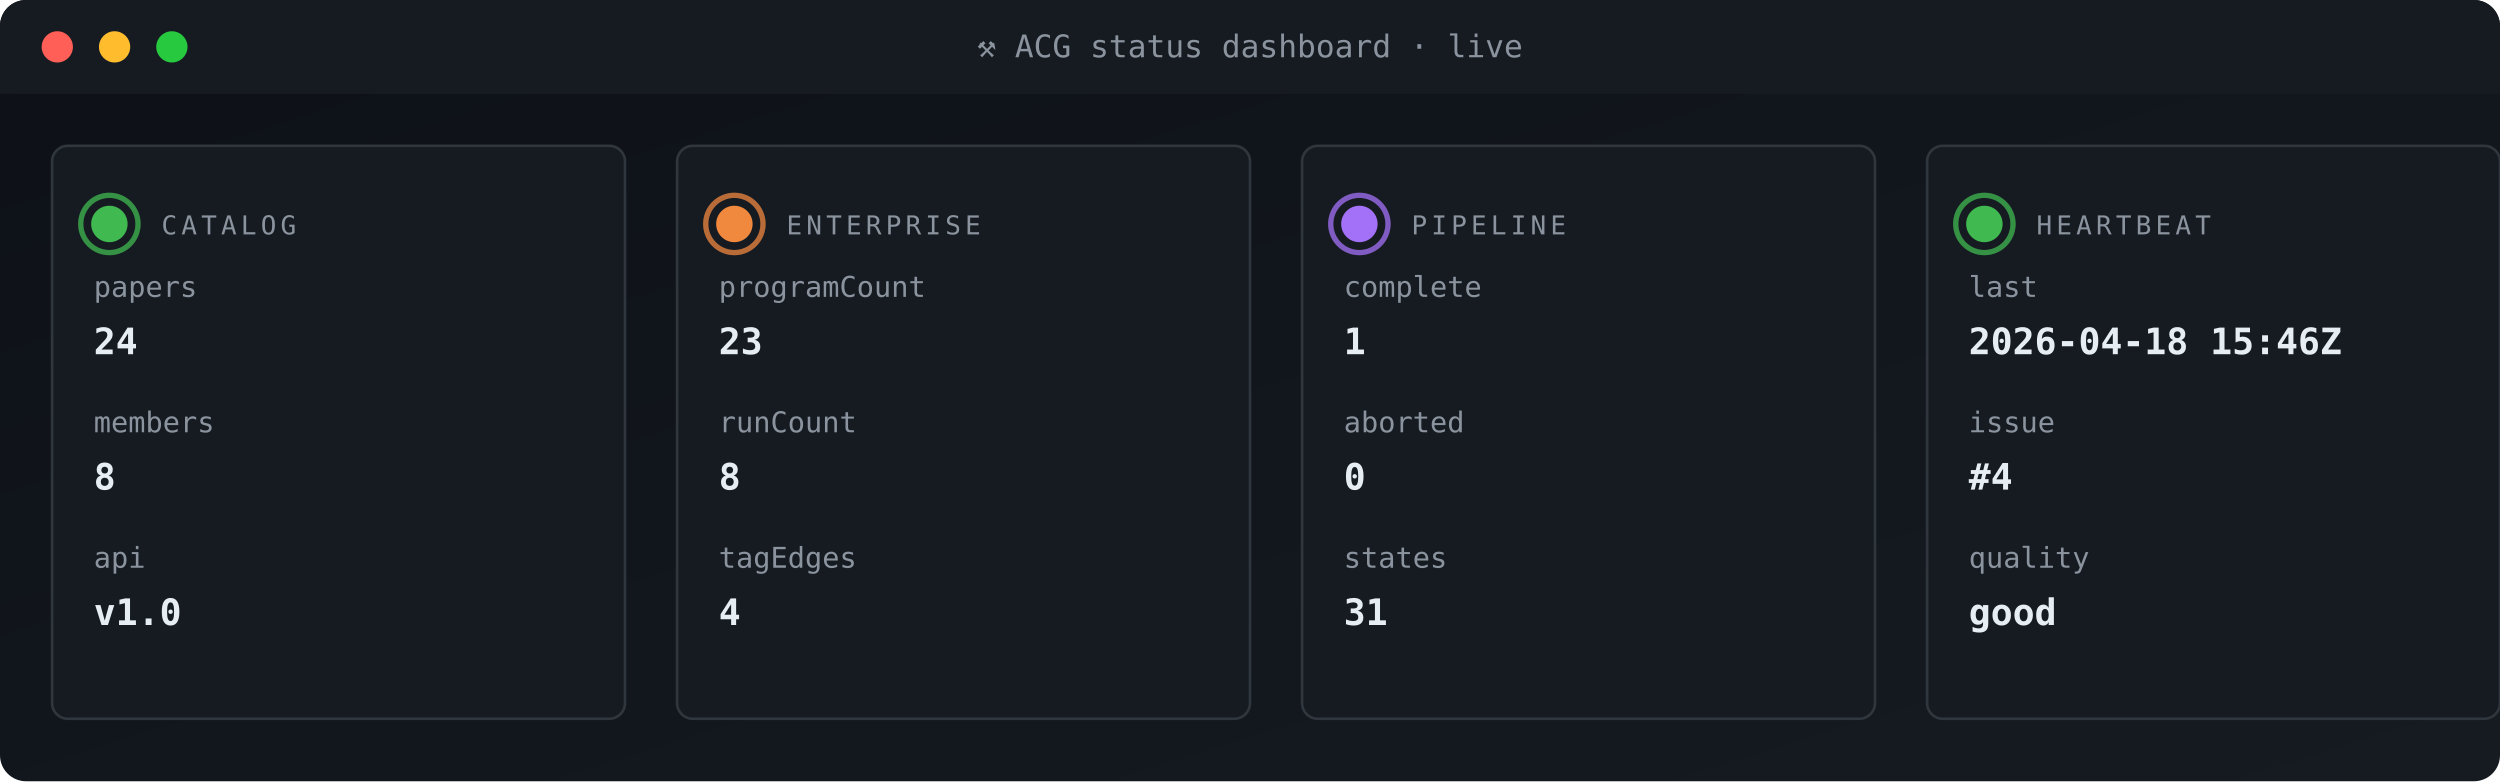
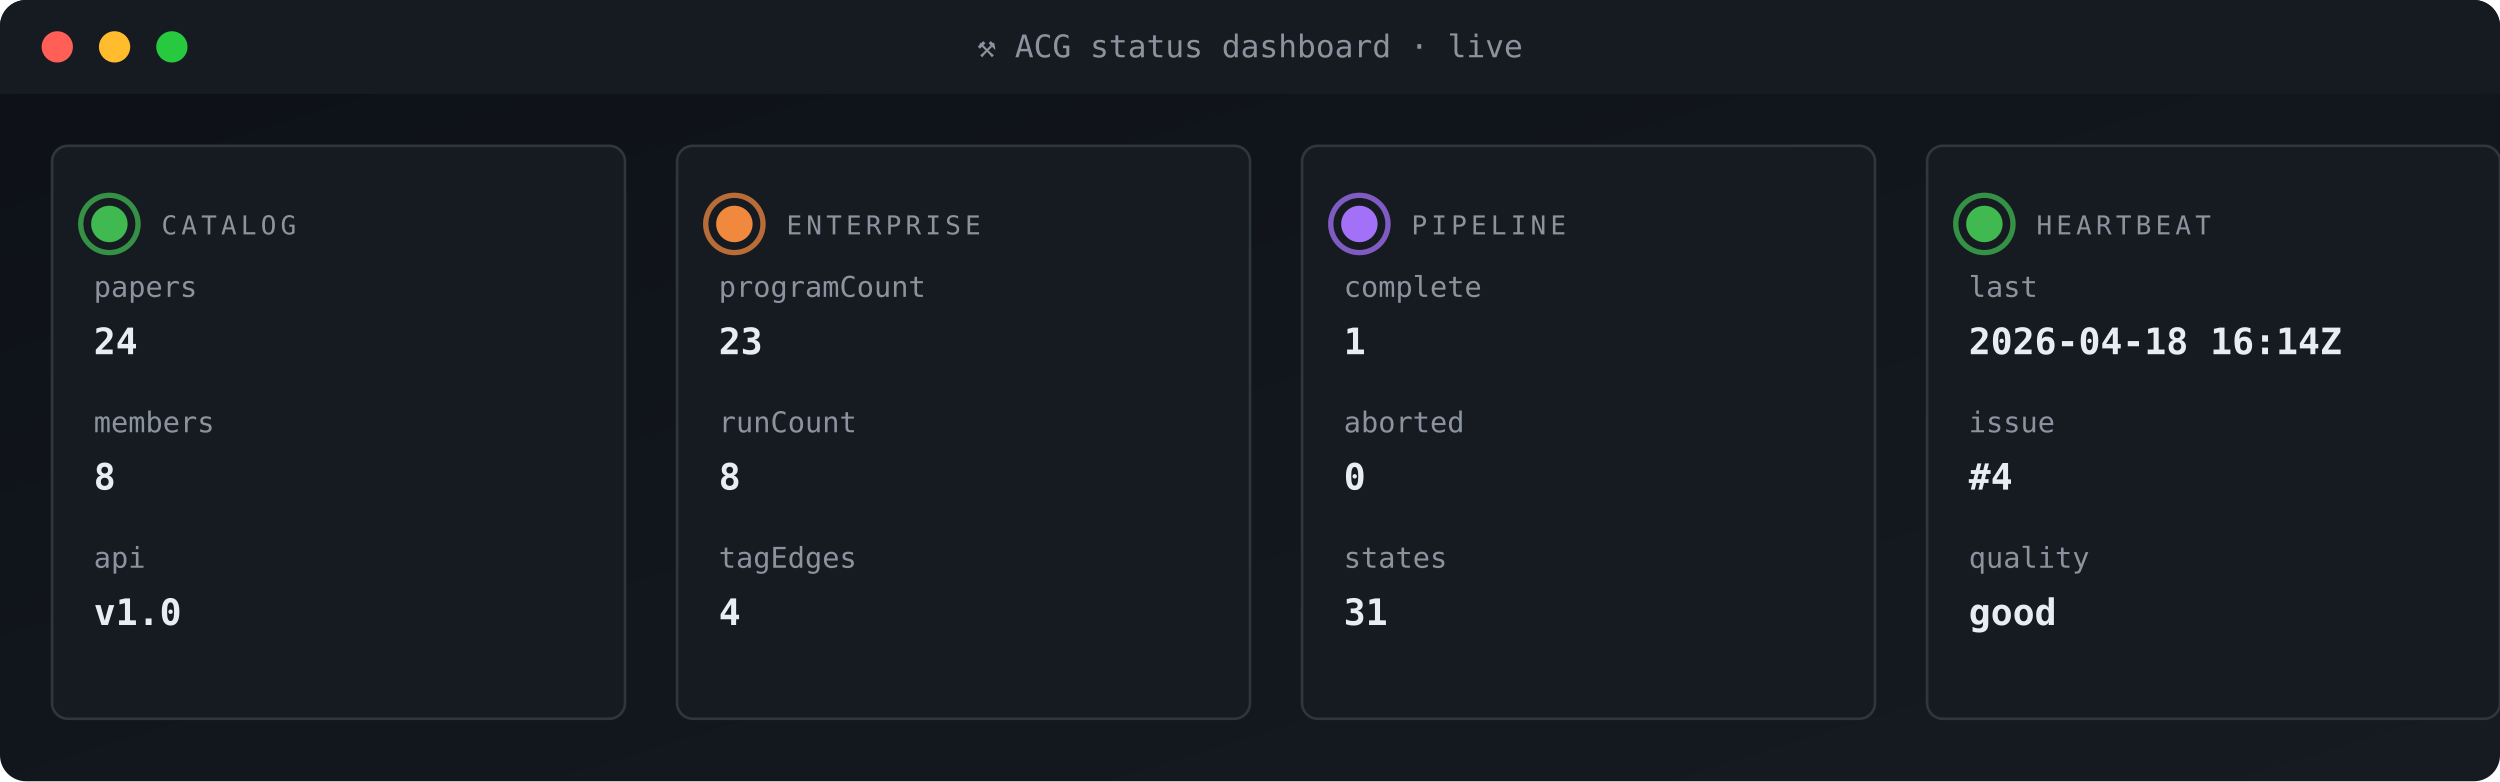
<svg xmlns="http://www.w3.org/2000/svg" viewBox="0 0 960 300" width="960" height="300" role="img" aria-label="ACG status dashboard">
  <defs>
    <linearGradient id="gBg" x1="0" x2="1" y1="0" y2="1">
      <stop offset="0" stop-color="#0d1117" />
      <stop offset="1" stop-color="#161b22" />
    </linearGradient>
    <style>
      .t{font-family:'SFMono-Regular',Consolas,monospace}
      .lb{fill:#8b949e;font-size:10px;text-transform:uppercase;letter-spacing:1.6px}
      .va{fill:#e6edf3;font-size:20px;font-weight:700}
      .vs{fill:#e6edf3;font-size:14px;font-weight:600}
      .lo{fill:#79c0ff;font-size:11px}
      .sub{fill:#8b949e;font-size:11px}
      .g{fill:#3fb950} .a{fill:#e3b341} .r{fill:#f85149}
      .p{fill:#a371f7} .o{fill:#f0883e}
      .pulse{animation:plz 1.8s ease-out infinite}
      @keyframes plz{
        0%{transform:scale(1);opacity:.85}
        45%{transform:scale(1.35);opacity:.3}
        100%{transform:scale(1.8);opacity:0}
      }
      .spin{animation:sp 4s linear infinite;transform-origin:center}
      @keyframes sp{from{transform:rotate(0)}to{transform:rotate(360deg)}}
    </style>
  </defs>
  <rect width="960" height="300" rx="10" fill="url(#gBg)" />
  <rect x="0" y="0" width="960" height="36" rx="10" fill="#161b22" />
  <rect x="0" y="26" width="960" height="10" fill="#161b22" />
  <circle cx="22" cy="18" r="6" fill="#ff5f56" />
  <circle cx="44" cy="18" r="6" fill="#ffbd2e" />
  <circle cx="66" cy="18" r="6" fill="#27c93f" />
  <text x="480" y="22" text-anchor="middle" class="t" font-size="12" fill="#8b949e">⚒ ACG status dashboard · live</text>
  <rect x="20" y="56" width="220" height="220" rx="6" fill="#161b22" stroke="#30363d" stroke-width="1" />
  <g style="transform-origin:42px 86px">
    <circle cx="42" cy="86" r="11" fill="none" stroke="#3fb950" stroke-width="2" opacity=".5" class="pulse" />
    <circle cx="42" cy="86" r="11" fill="none" stroke="#3fb950" stroke-width="2" opacity=".5" class="pulse" style="animation-delay:.6s" />
  </g>
  <circle cx="42" cy="86" r="7" class="g" />
  <text x="62" y="90" class="t lb">CATALOG</text>
  <text x="36" y="114" class="t sub">papers</text>
  <text x="36" y="136" class="t vs">24</text>
  <text x="36" y="166" class="t sub">members</text>
  <text x="36" y="188" class="t vs">8</text>
  <text x="36" y="218" class="t sub">api</text>
  <text x="36" y="240" class="t vs">v1.0</text>
  <rect x="260" y="56" width="220" height="220" rx="6" fill="#161b22" stroke="#30363d" stroke-width="1" />
  <g style="transform-origin:282px 86px">
    <circle cx="282" cy="86" r="11" fill="none" stroke="#f0883e" stroke-width="2" opacity=".5" class="pulse" />
    <circle cx="282" cy="86" r="11" fill="none" stroke="#f0883e" stroke-width="2" opacity=".5" class="pulse" style="animation-delay:.6s" />
  </g>
  <circle cx="282" cy="86" r="7" class="o" />
  <text x="302" y="90" class="t lb">ENTERPRISE</text>
  <text x="276" y="114" class="t sub">programCount</text>
  <text x="276" y="136" class="t vs">23</text>
  <text x="276" y="166" class="t sub">runCount</text>
  <text x="276" y="188" class="t vs">8</text>
  <text x="276" y="218" class="t sub">tagEdges</text>
  <text x="276" y="240" class="t vs">4</text>
  <rect x="500" y="56" width="220" height="220" rx="6" fill="#161b22" stroke="#30363d" stroke-width="1" />
  <g style="transform-origin:522px 86px">
    <circle cx="522" cy="86" r="11" fill="none" stroke="#a371f7" stroke-width="2" opacity=".5" class="pulse" />
    <circle cx="522" cy="86" r="11" fill="none" stroke="#a371f7" stroke-width="2" opacity=".5" class="pulse" style="animation-delay:.6s" />
  </g>
  <circle cx="522" cy="86" r="7" class="p" />
  <text x="542" y="90" class="t lb">PIPELINE</text>
  <text x="516" y="114" class="t sub">complete</text>
  <text x="516" y="136" class="t vs">1</text>
  <text x="516" y="166" class="t sub">aborted</text>
  <text x="516" y="188" class="t vs">0</text>
  <text x="516" y="218" class="t sub">states</text>
  <text x="516" y="240" class="t vs">31</text>
  <rect x="740" y="56" width="220" height="220" rx="6" fill="#161b22" stroke="#30363d" stroke-width="1" />
  <g style="transform-origin:762px 86px">
    <circle cx="762" cy="86" r="11" fill="none" stroke="#3fb950" stroke-width="2" opacity=".5" class="pulse" />
    <circle cx="762" cy="86" r="11" fill="none" stroke="#3fb950" stroke-width="2" opacity=".5" class="pulse" style="animation-delay:.6s" />
  </g>
  <circle cx="762" cy="86" r="7" class="g" />
  <text x="782" y="90" class="t lb">HEARTBEAT</text>
  <text x="756" y="114" class="t sub">last</text>
-   <text x="756" y="136" class="t vs">2026-04-18 15:46Z</text>
+   <text x="756" y="136" class="t vs">2026-04-18 16:14Z</text>
  <text x="756" y="166" class="t sub">issue</text>
  <text x="756" y="188" class="t vs">#4</text>
  <text x="756" y="218" class="t sub">quality</text>
  <text x="756" y="240" class="t vs">good</text>
</svg>
